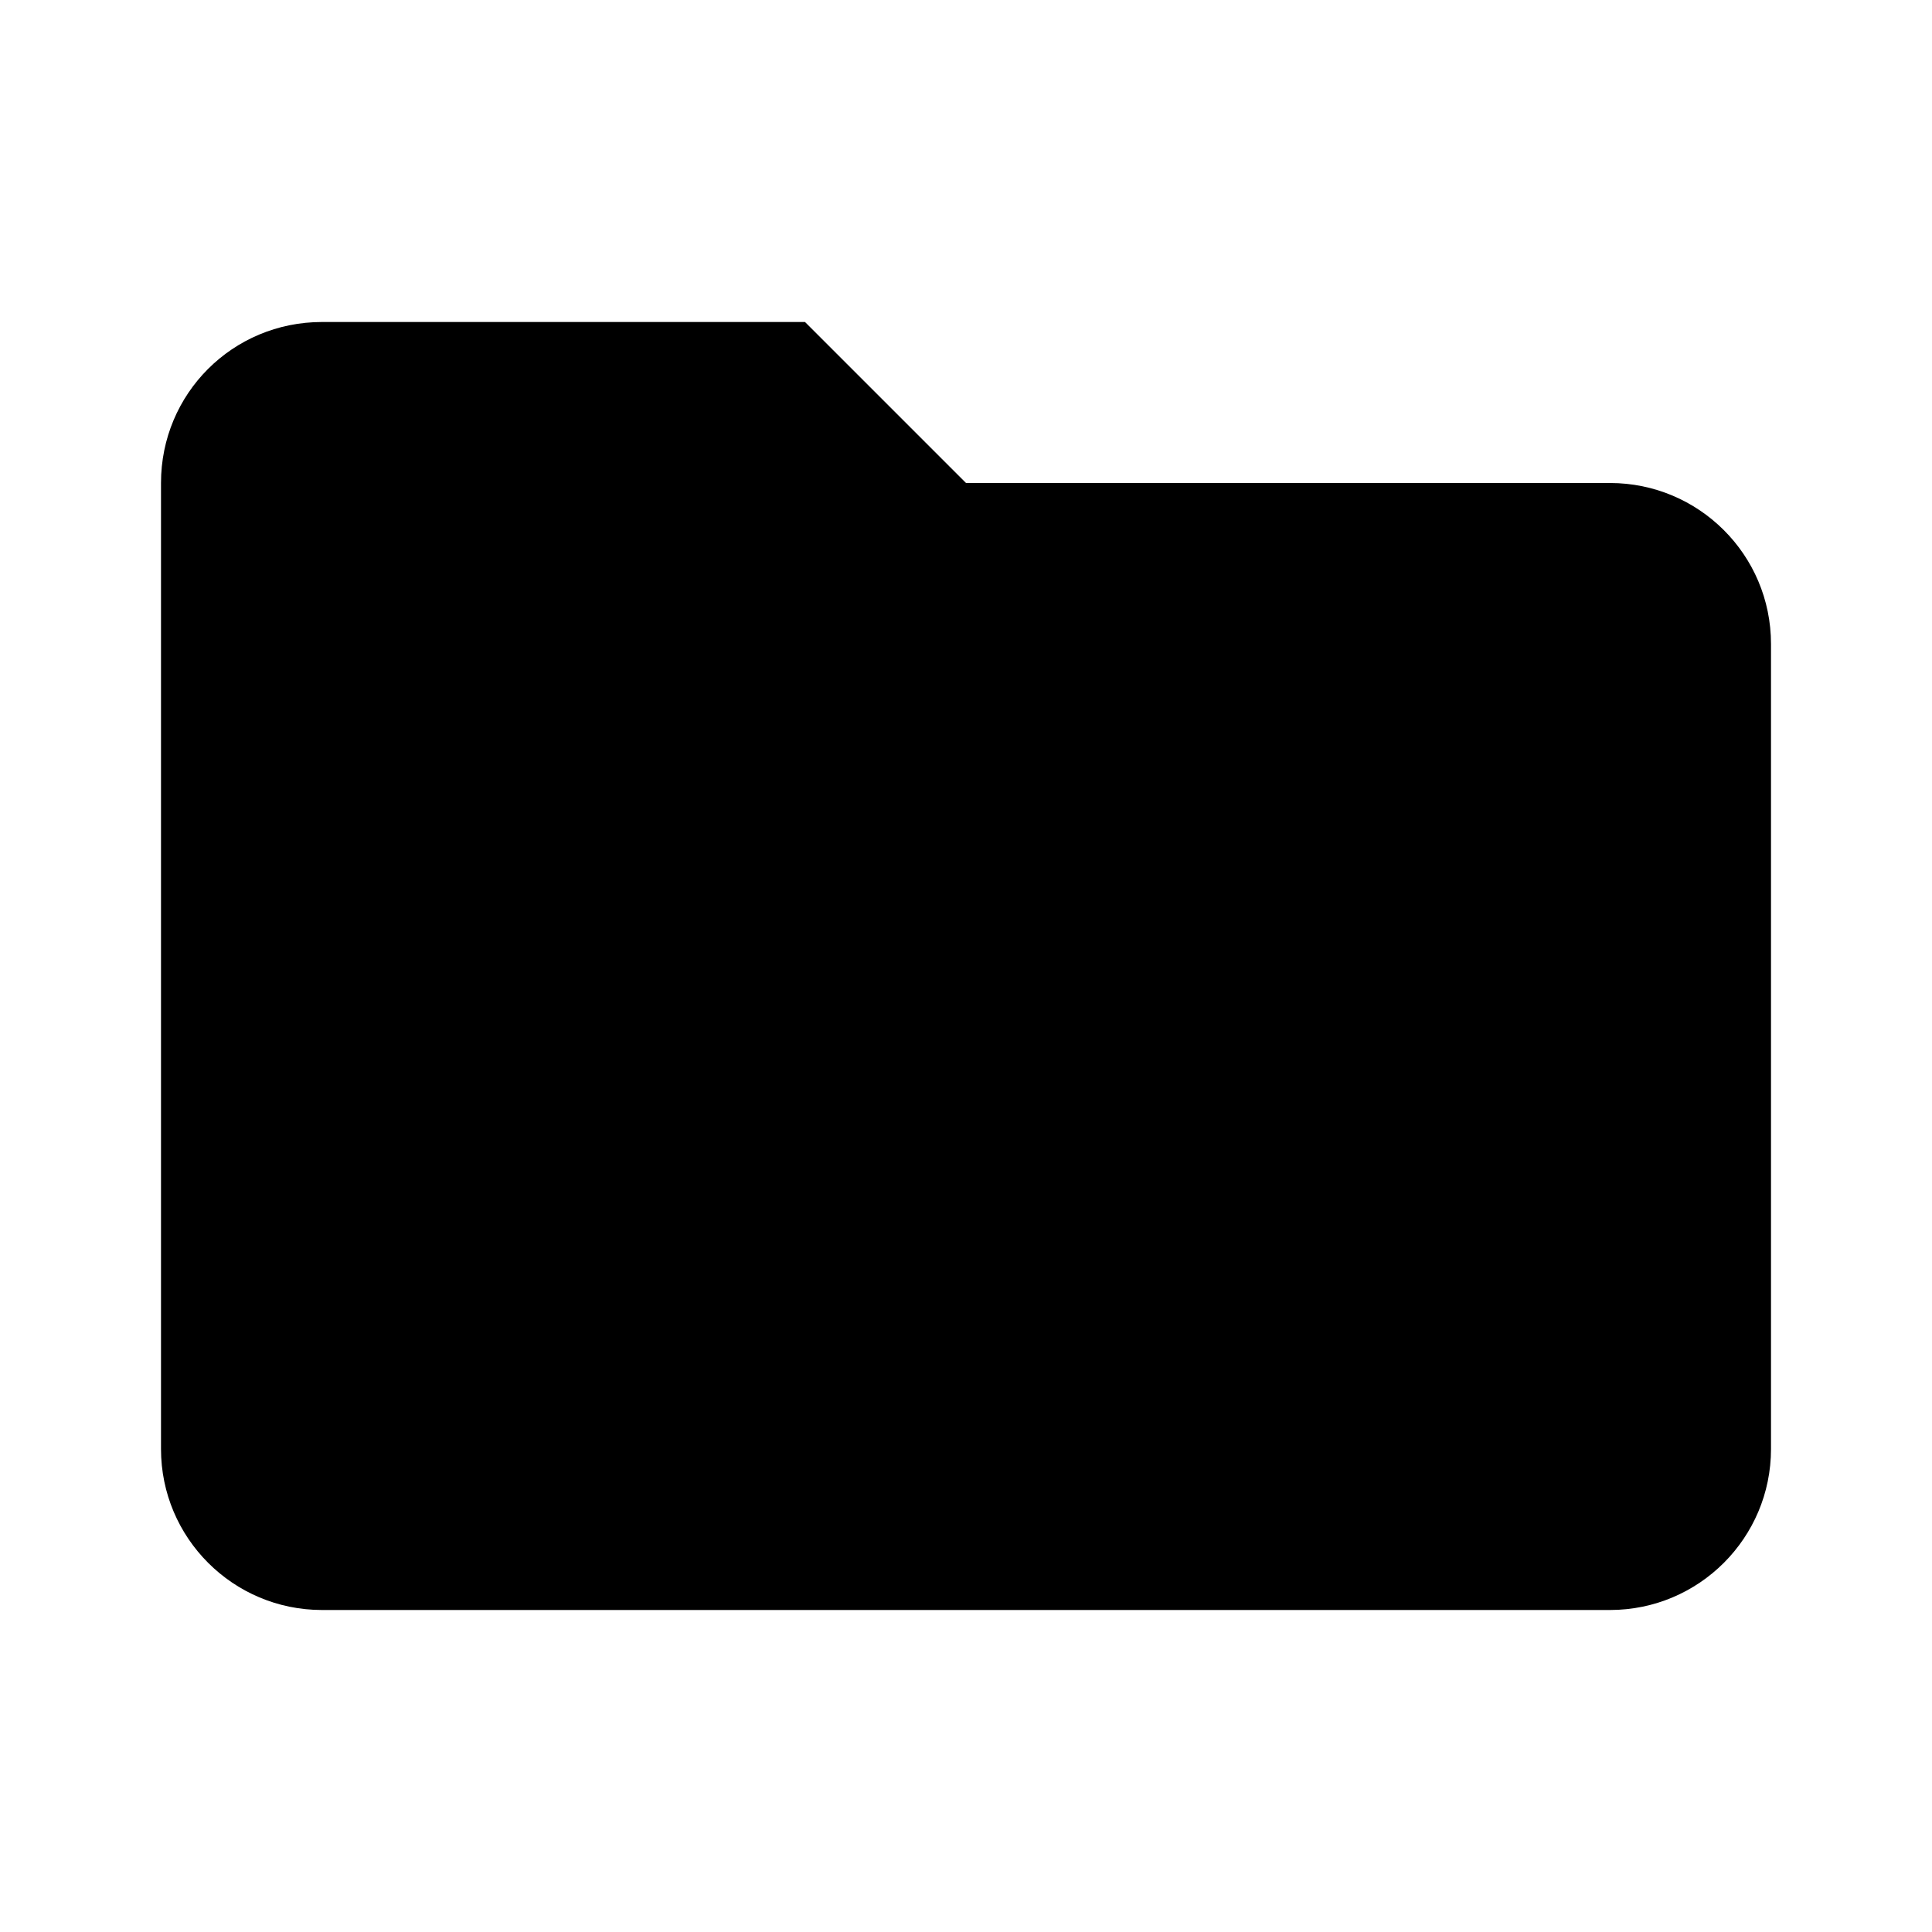
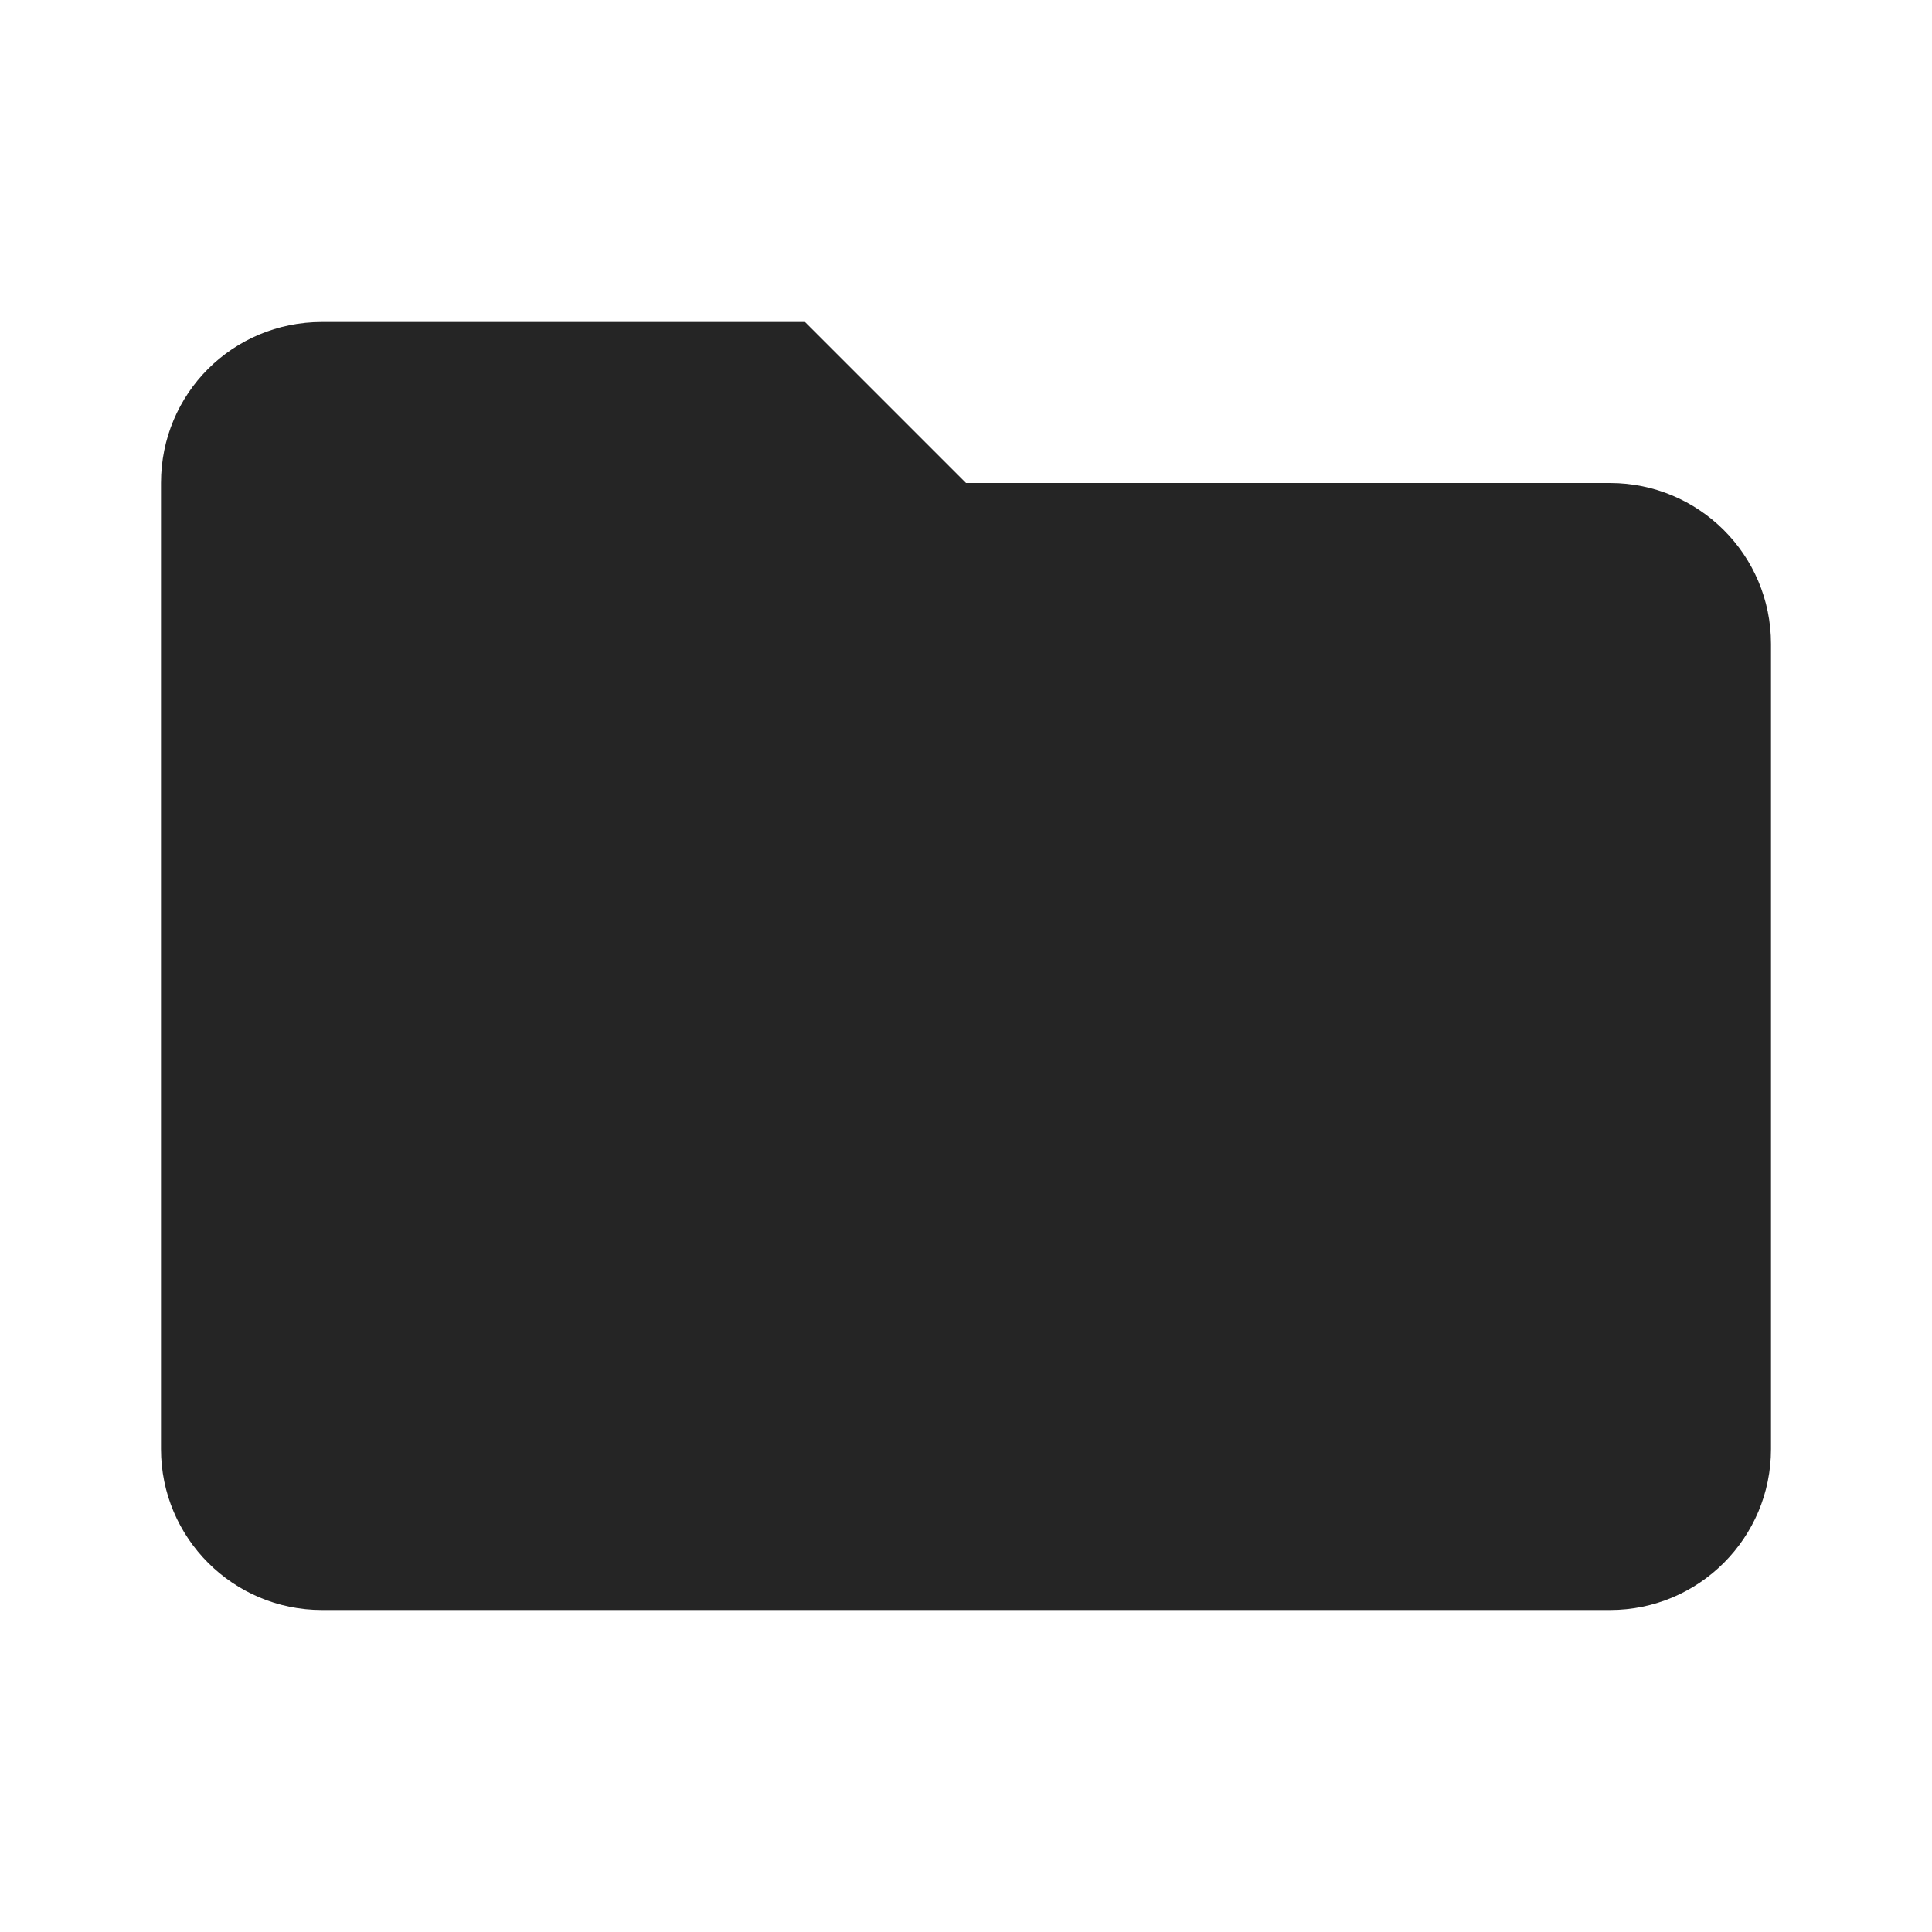
<svg xmlns="http://www.w3.org/2000/svg" viewBox="0 0 24 24">
-   <path d="M10,4H4C2.89,4 2,4.89 2,6V18A2,2 0 0,0 4,20H20A2,2 0 0,0 22,18V8C22,6.89 21.1,6 20,6H12L10,4Z" />
+   <path fill="#252525" d="M10,4H4C2.89,4 2,4.89 2,6V18A2,2 0 0,0 4,20H20A2,2 0 0,0 22,18V8C22,6.89 21.1,6 20,6H12L10,4Z" />
</svg>
